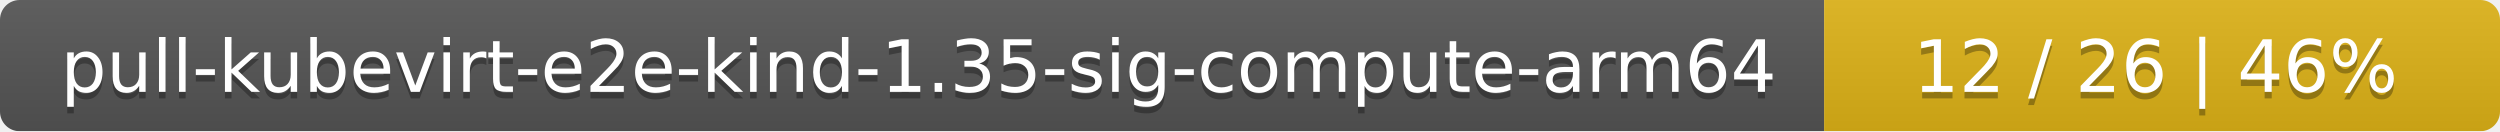
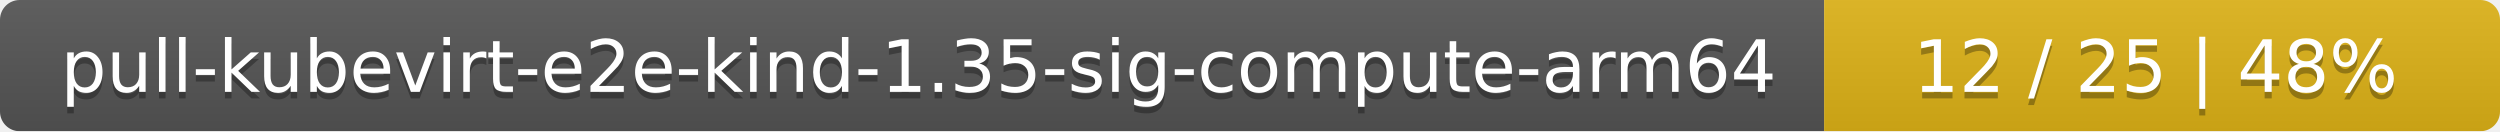
<svg xmlns="http://www.w3.org/2000/svg" width="381" height="20">
  <linearGradient id="smooth" x2="0" y2="100%">
    <stop offset="0" stop-color="#bbb" stop-opacity=".1" />
    <stop offset="1" stop-opacity=".1" />
  </linearGradient>
  <mask id="round">
    <rect width="381" height="20" rx="3" fill="#fff" />
  </mask>
  <g mask="url(#round)">
    <rect width="278" height="20" fill="#555" />
    <rect x="278" width="103" height="20" fill="#dfb317" />
    <rect width="381" height="20" fill="url(#smooth)" />
  </g>
  <g fill="#fff" text-anchor="middle" font-family="DejaVu Sans,Verdana,Geneva,sans-serif" font-size="11">
    <text x="140" y="15" fill="#010101" fill-opacity=".3">pull-kubevirt-e2e-kind-1.35-sig-compute-arm64</text>
    <text x="140" y="14">pull-kubevirt-e2e-kind-1.35-sig-compute-arm64</text>
-     <text x="328.5" y="15" fill="#010101" fill-opacity=".3">12 / 26    |    46%</text>
-     <text x="328.5" y="14">12 / 26    |    46%</text>
+     <text x="328.5" y="15" fill="#010101" fill-opacity=".3">12 / 25    |    48%</text>
+     <text x="328.5" y="14">12 / 25    |    48%</text>
  </g>
</svg>
